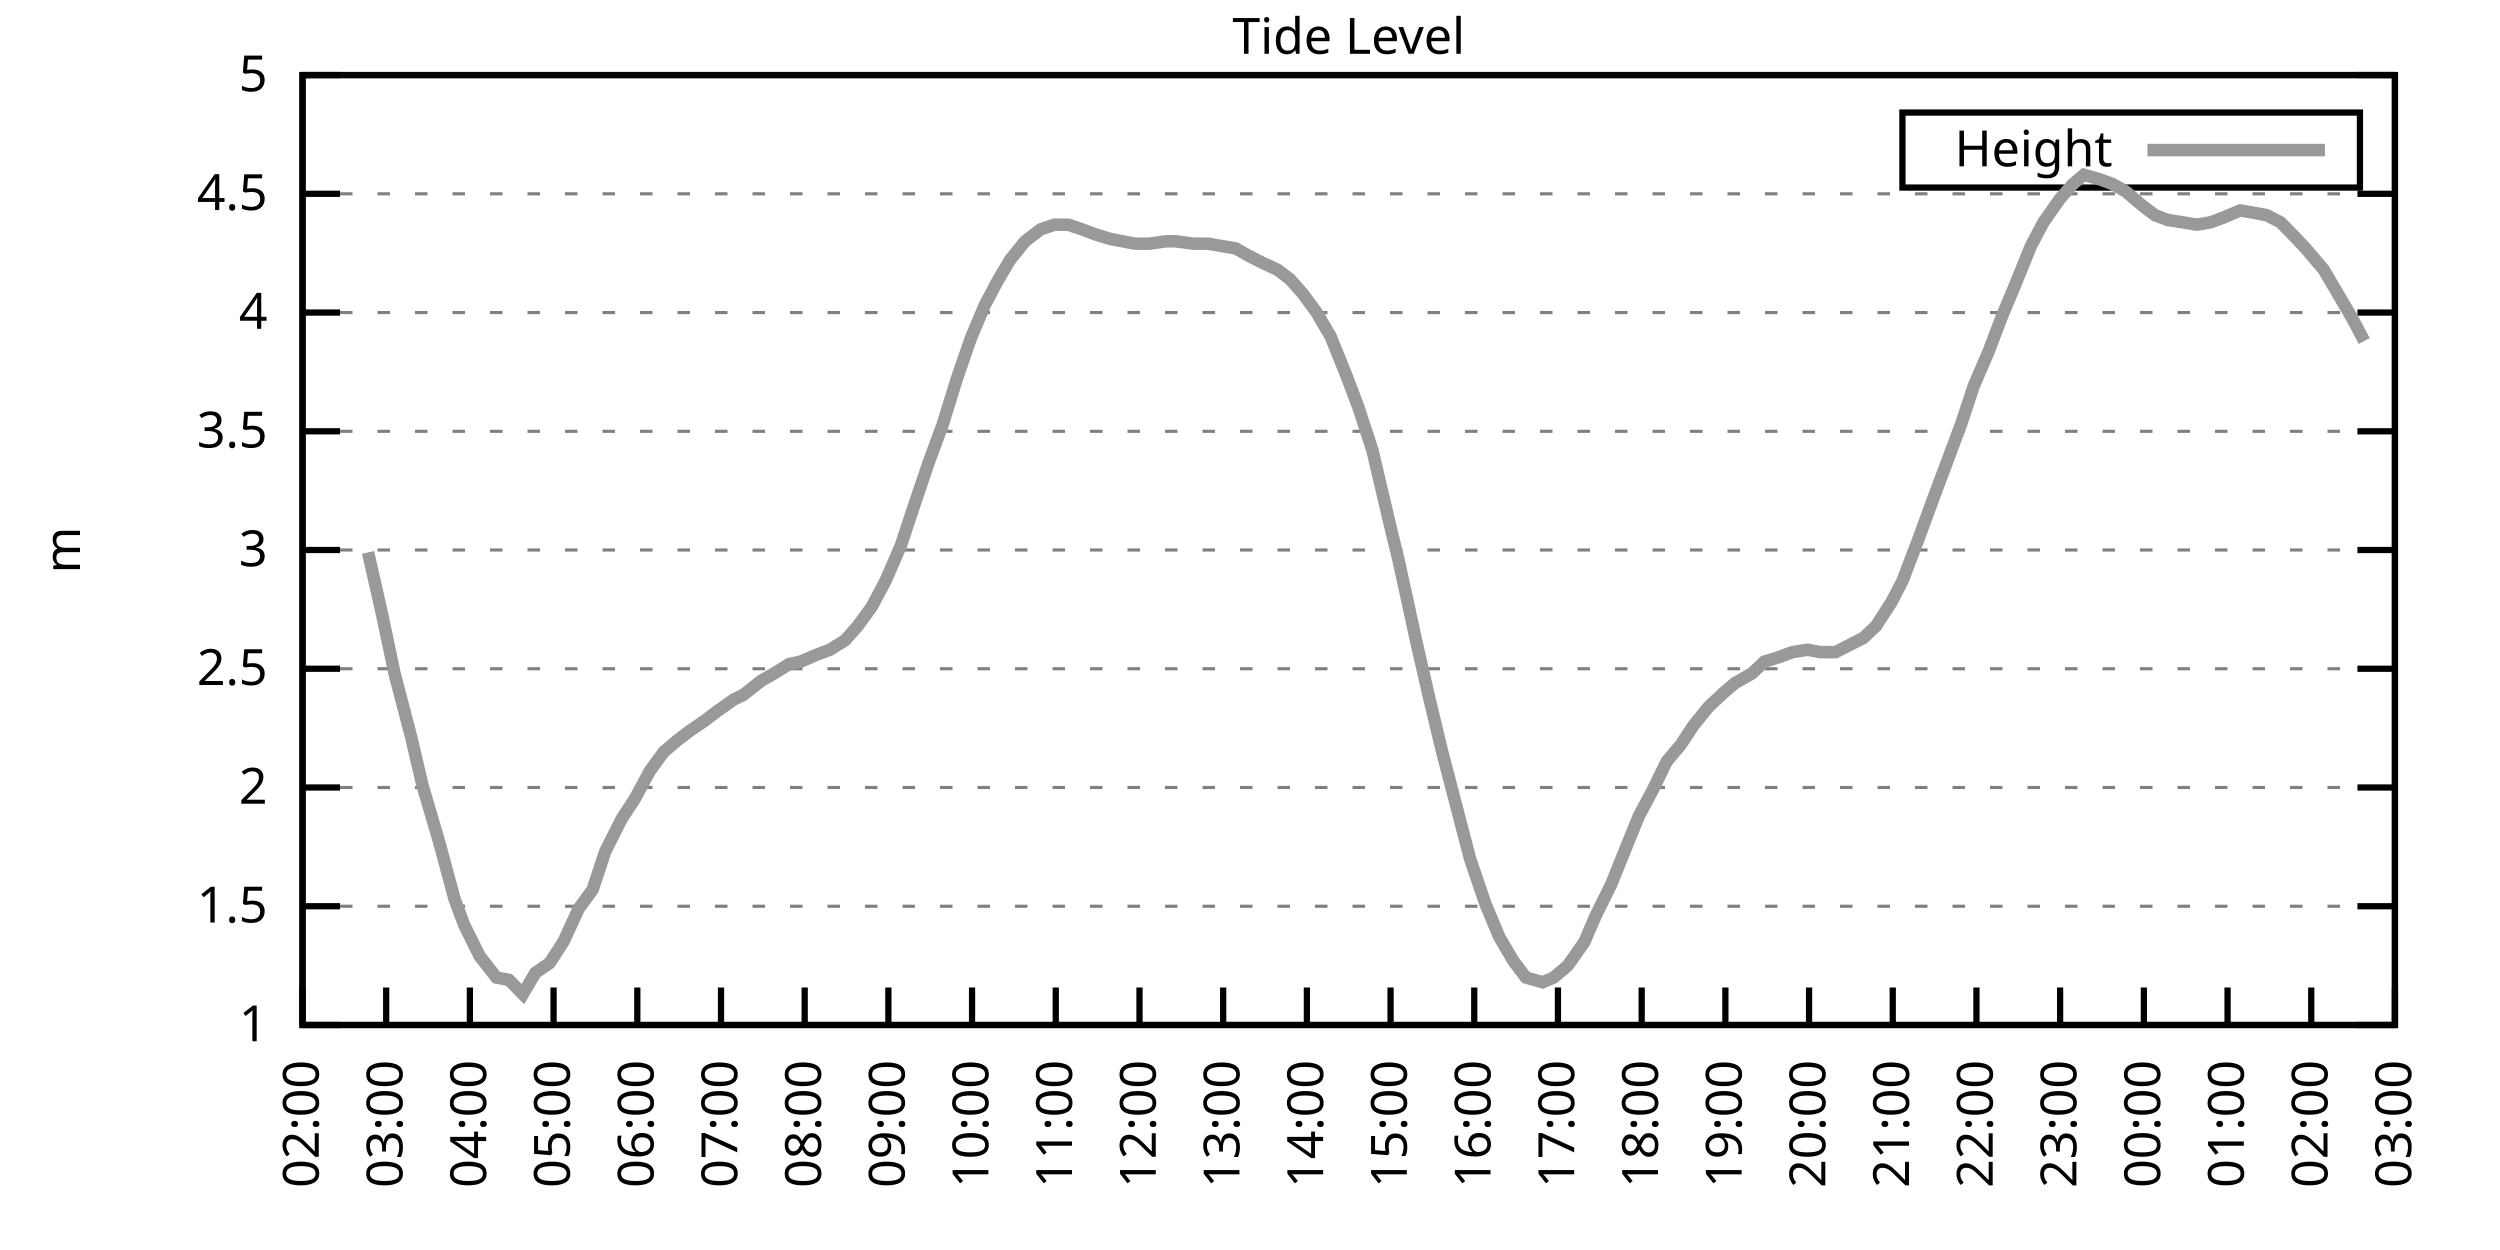
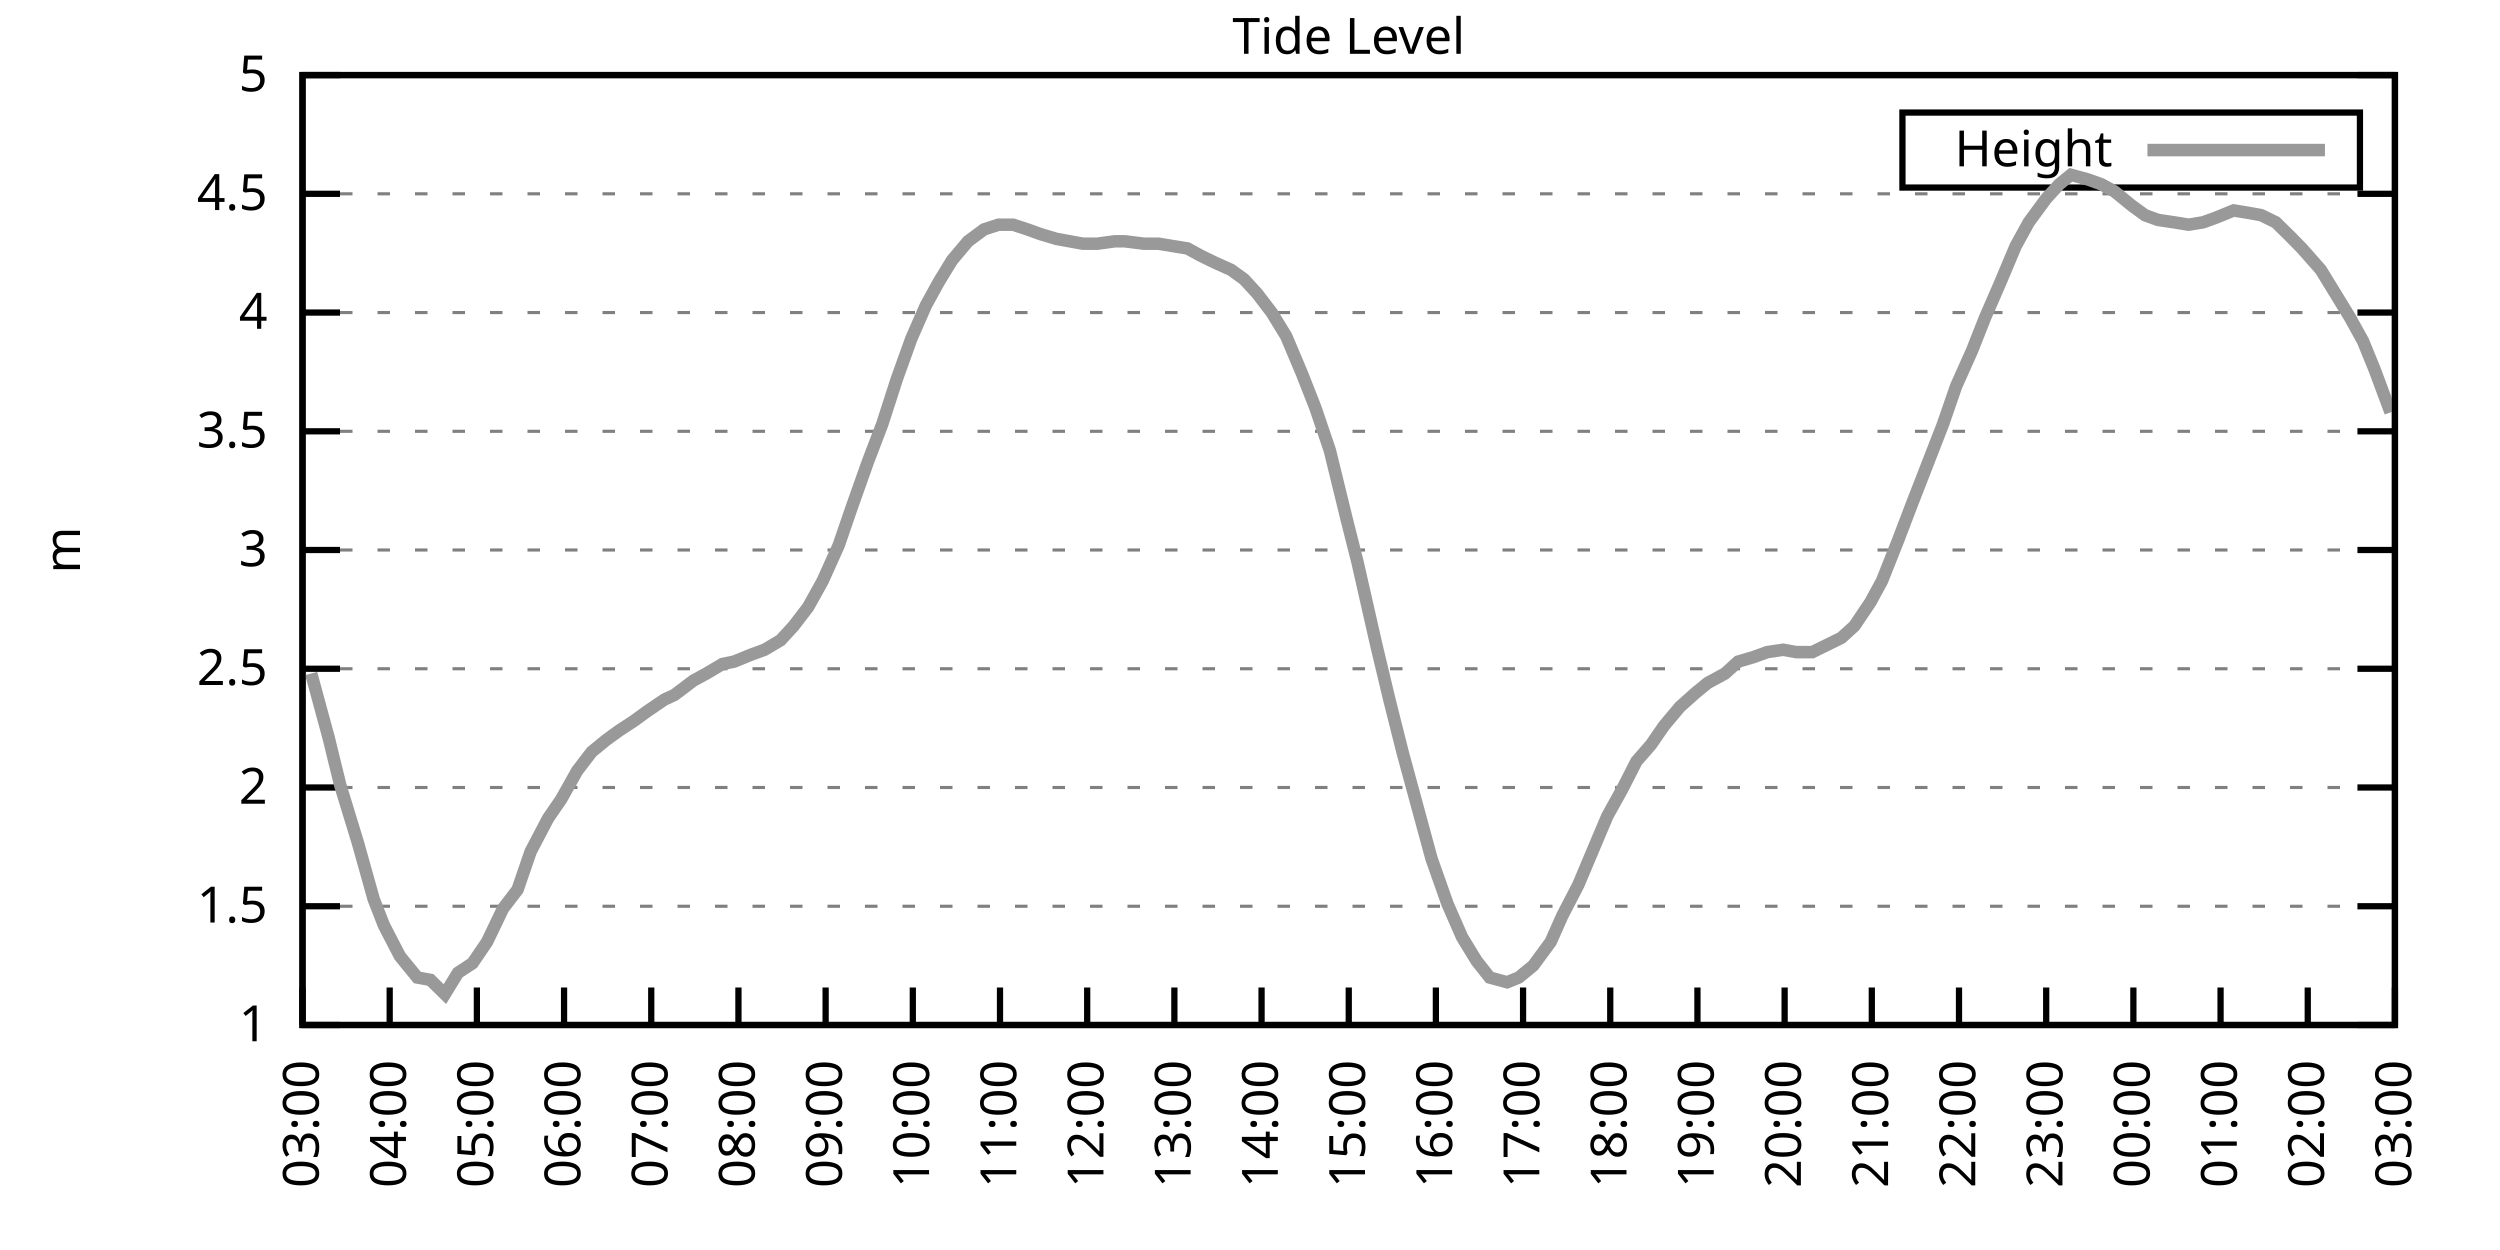
<svg xmlns="http://www.w3.org/2000/svg" xmlns:xlink="http://www.w3.org/1999/xlink" width="400" height="200" viewBox="0 0 400 200">
  <g id="gnuplot_canvas">
    <rect x="0" y="0" width="400" height="200" fill="none" />
    <defs>
      <circle id="gpDot" r="0.5" stroke-width="0.5" stroke="currentColor" />
      <path id="gpPt0" stroke-width="0.333" stroke="currentColor" d="M-1,0 h2 M0,-1 v2" />
      <path id="gpPt1" stroke-width="0.333" stroke="currentColor" d="M-1,-1 L1,1 M1,-1 L-1,1" />
      <path id="gpPt2" stroke-width="0.333" stroke="currentColor" d="M-1,0 L1,0 M0,-1 L0,1 M-1,-1 L1,1 M-1,1 L1,-1" />
      <rect id="gpPt3" stroke-width="0.333" stroke="currentColor" x="-1" y="-1" width="2" height="2" />
      <rect id="gpPt4" stroke-width="0.333" stroke="currentColor" fill="currentColor" x="-1" y="-1" width="2" height="2" />
      <circle id="gpPt5" stroke-width="0.333" stroke="currentColor" cx="0" cy="0" r="1" />
      <use xlink:href="#gpPt5" id="gpPt6" fill="currentColor" stroke="none" />
      <path id="gpPt7" stroke-width="0.333" stroke="currentColor" d="M0,-1.33 L-1.33,0.67 L1.33,0.67 z" />
      <use xlink:href="#gpPt7" id="gpPt8" fill="currentColor" stroke="none" />
      <use xlink:href="#gpPt7" id="gpPt9" stroke="currentColor" transform="rotate(180)" />
      <use xlink:href="#gpPt9" id="gpPt10" fill="currentColor" stroke="none" />
      <use xlink:href="#gpPt3" id="gpPt11" stroke="currentColor" transform="rotate(45)" />
      <use xlink:href="#gpPt11" id="gpPt12" fill="currentColor" stroke="none" />
      <path id="gpPt13" stroke-width="0.333" stroke="currentColor" d="M0,1.330 L1.265,0.411 L0.782,-1.067 L-0.782,-1.076 L-1.265,0.411 z" />
      <use xlink:href="#gpPt13" id="gpPt14" fill="currentColor" stroke="none" />
      <filter id="textbox" filterUnits="objectBoundingBox" x="0" y="0" height="1" width="1">
        <feFlood flood-color="white" flood-opacity="1" result="bgnd" />
        <feComposite in="SourceGraphic" in2="bgnd" operator="atop" />
      </filter>
      <filter id="greybox" filterUnits="objectBoundingBox" x="0" y="0" height="1" width="1">
        <feFlood flood-color="lightgrey" flood-opacity="1" result="grey" />
        <feComposite in="SourceGraphic" in2="grey" operator="atop" />
      </filter>
    </defs>
    <g fill="none" color="white" stroke="currentColor" stroke-width="1.00" stroke-linecap="butt" stroke-linejoin="miter">
</g>
    <g fill="none" color="black" stroke="currentColor" stroke-width="1.00" stroke-linecap="butt" stroke-linejoin="miter">
      <g stroke="none" shape-rendering="crispEdges">
        <polygon fill="rgb(255, 255, 255)" points="48.40,164.00 383.18,164.00 383.18,12.02 48.40,12.02 " />
      </g>
    </g>
    <g fill="none" color="black" stroke="currentColor" stroke-width="1.00" stroke-linecap="butt" stroke-linejoin="miter">
</g>
    <g fill="none" color="black" stroke="black" stroke-width="0.50" stroke-linecap="butt" stroke-linejoin="miter">
</g>
    <g fill="none" color="gray" stroke="currentColor" stroke-width="0.50" stroke-linecap="butt" stroke-linejoin="miter">
      <path stroke="gray" stroke-dasharray="2,4" class="gridline" d="M48.40,164.00 L383.19,164.00  " />
    </g>
    <g fill="none" color="gray" stroke="gray" stroke-width="1.00" stroke-linecap="butt" stroke-linejoin="miter">
</g>
    <g fill="none" color="black" stroke="currentColor" stroke-width="1.00" stroke-linecap="butt" stroke-linejoin="miter">
      <path stroke="black" d="M48.40,164.00 L54.40,164.00 M383.19,164.00 L377.19,164.00  " />
      <g transform="translate(42.80,166.60)" stroke="none" fill="black" font-family="Sans" font-size="8.00" text-anchor="end">
        <text>
          <tspan font-family="Sans"> 1</tspan>
        </text>
      </g>
    </g>
    <g fill="none" color="black" stroke="currentColor" stroke-width="1.00" stroke-linecap="butt" stroke-linejoin="miter">
</g>
    <g fill="none" color="black" stroke="black" stroke-width="0.50" stroke-linecap="butt" stroke-linejoin="miter">
</g>
    <g fill="none" color="gray" stroke="currentColor" stroke-width="0.50" stroke-linecap="butt" stroke-linejoin="miter">
      <path stroke="gray" stroke-dasharray="2,4" class="gridline" d="M48.40,145.00 L383.19,145.00  " />
    </g>
    <g fill="none" color="gray" stroke="gray" stroke-width="1.00" stroke-linecap="butt" stroke-linejoin="miter">
</g>
    <g fill="none" color="black" stroke="currentColor" stroke-width="1.00" stroke-linecap="butt" stroke-linejoin="miter">
      <path stroke="black" d="M48.40,145.00 L54.40,145.00 M383.19,145.00 L377.19,145.00  " />
      <g transform="translate(42.80,147.60)" stroke="none" fill="black" font-family="Sans" font-size="8.00" text-anchor="end">
        <text>
          <tspan font-family="Sans"> 1.5</tspan>
        </text>
      </g>
    </g>
    <g fill="none" color="black" stroke="currentColor" stroke-width="1.00" stroke-linecap="butt" stroke-linejoin="miter">
</g>
    <g fill="none" color="black" stroke="black" stroke-width="0.50" stroke-linecap="butt" stroke-linejoin="miter">
</g>
    <g fill="none" color="gray" stroke="currentColor" stroke-width="0.50" stroke-linecap="butt" stroke-linejoin="miter">
      <path stroke="gray" stroke-dasharray="2,4" class="gridline" d="M48.40,126.00 L383.19,126.00  " />
    </g>
    <g fill="none" color="gray" stroke="gray" stroke-width="1.00" stroke-linecap="butt" stroke-linejoin="miter">
</g>
    <g fill="none" color="black" stroke="currentColor" stroke-width="1.00" stroke-linecap="butt" stroke-linejoin="miter">
      <path stroke="black" d="M48.40,126.00 L54.40,126.00 M383.19,126.00 L377.19,126.00  " />
      <g transform="translate(42.80,128.60)" stroke="none" fill="black" font-family="Sans" font-size="8.00" text-anchor="end">
        <text>
          <tspan font-family="Sans"> 2</tspan>
        </text>
      </g>
    </g>
    <g fill="none" color="black" stroke="currentColor" stroke-width="1.00" stroke-linecap="butt" stroke-linejoin="miter">
</g>
    <g fill="none" color="black" stroke="black" stroke-width="0.50" stroke-linecap="butt" stroke-linejoin="miter">
</g>
    <g fill="none" color="gray" stroke="currentColor" stroke-width="0.50" stroke-linecap="butt" stroke-linejoin="miter">
      <path stroke="gray" stroke-dasharray="2,4" class="gridline" d="M48.40,107.00 L383.19,107.00  " />
    </g>
    <g fill="none" color="gray" stroke="gray" stroke-width="1.00" stroke-linecap="butt" stroke-linejoin="miter">
</g>
    <g fill="none" color="black" stroke="currentColor" stroke-width="1.00" stroke-linecap="butt" stroke-linejoin="miter">
      <path stroke="black" d="M48.40,107.00 L54.40,107.00 M383.19,107.00 L377.19,107.00  " />
      <g transform="translate(42.80,109.60)" stroke="none" fill="black" font-family="Sans" font-size="8.00" text-anchor="end">
        <text>
          <tspan font-family="Sans"> 2.5</tspan>
        </text>
      </g>
    </g>
    <g fill="none" color="black" stroke="currentColor" stroke-width="1.00" stroke-linecap="butt" stroke-linejoin="miter">
</g>
    <g fill="none" color="black" stroke="black" stroke-width="0.50" stroke-linecap="butt" stroke-linejoin="miter">
</g>
    <g fill="none" color="gray" stroke="currentColor" stroke-width="0.50" stroke-linecap="butt" stroke-linejoin="miter">
      <path stroke="gray" stroke-dasharray="2,4" class="gridline" d="M48.40,88.00 L383.19,88.00  " />
    </g>
    <g fill="none" color="gray" stroke="gray" stroke-width="1.00" stroke-linecap="butt" stroke-linejoin="miter">
</g>
    <g fill="none" color="black" stroke="currentColor" stroke-width="1.00" stroke-linecap="butt" stroke-linejoin="miter">
      <path stroke="black" d="M48.40,88.00 L54.40,88.00 M383.19,88.00 L377.19,88.00  " />
      <g transform="translate(42.80,90.60)" stroke="none" fill="black" font-family="Sans" font-size="8.00" text-anchor="end">
        <text>
          <tspan font-family="Sans"> 3</tspan>
        </text>
      </g>
    </g>
    <g fill="none" color="black" stroke="currentColor" stroke-width="1.00" stroke-linecap="butt" stroke-linejoin="miter">
</g>
    <g fill="none" color="black" stroke="black" stroke-width="0.50" stroke-linecap="butt" stroke-linejoin="miter">
</g>
    <g fill="none" color="gray" stroke="currentColor" stroke-width="0.50" stroke-linecap="butt" stroke-linejoin="miter">
      <path stroke="gray" stroke-dasharray="2,4" class="gridline" d="M48.40,69.01 L383.19,69.01  " />
    </g>
    <g fill="none" color="gray" stroke="gray" stroke-width="1.00" stroke-linecap="butt" stroke-linejoin="miter">
</g>
    <g fill="none" color="black" stroke="currentColor" stroke-width="1.00" stroke-linecap="butt" stroke-linejoin="miter">
      <path stroke="black" d="M48.40,69.01 L54.40,69.01 M383.19,69.01 L377.19,69.01  " />
      <g transform="translate(42.80,71.61)" stroke="none" fill="black" font-family="Sans" font-size="8.00" text-anchor="end">
        <text>
          <tspan font-family="Sans"> 3.5</tspan>
        </text>
      </g>
    </g>
    <g fill="none" color="black" stroke="currentColor" stroke-width="1.00" stroke-linecap="butt" stroke-linejoin="miter">
</g>
    <g fill="none" color="black" stroke="black" stroke-width="0.50" stroke-linecap="butt" stroke-linejoin="miter">
</g>
    <g fill="none" color="gray" stroke="currentColor" stroke-width="0.50" stroke-linecap="butt" stroke-linejoin="miter">
      <path stroke="gray" stroke-dasharray="2,4" class="gridline" d="M48.40,50.01 L383.19,50.01  " />
    </g>
    <g fill="none" color="gray" stroke="gray" stroke-width="1.00" stroke-linecap="butt" stroke-linejoin="miter">
</g>
    <g fill="none" color="black" stroke="currentColor" stroke-width="1.00" stroke-linecap="butt" stroke-linejoin="miter">
      <path stroke="black" d="M48.40,50.01 L54.40,50.01 M383.19,50.01 L377.19,50.01  " />
      <g transform="translate(42.80,52.61)" stroke="none" fill="black" font-family="Sans" font-size="8.00" text-anchor="end">
        <text>
          <tspan font-family="Sans"> 4</tspan>
        </text>
      </g>
    </g>
    <g fill="none" color="black" stroke="currentColor" stroke-width="1.00" stroke-linecap="butt" stroke-linejoin="miter">
</g>
    <g fill="none" color="black" stroke="black" stroke-width="0.50" stroke-linecap="butt" stroke-linejoin="miter">
</g>
    <g fill="none" color="gray" stroke="currentColor" stroke-width="0.50" stroke-linecap="butt" stroke-linejoin="miter">
      <path stroke="gray" stroke-dasharray="2,4" class="gridline" d="M48.40,31.01 L383.19,31.01  " />
    </g>
    <g fill="none" color="gray" stroke="gray" stroke-width="1.00" stroke-linecap="butt" stroke-linejoin="miter">
</g>
    <g fill="none" color="black" stroke="currentColor" stroke-width="1.00" stroke-linecap="butt" stroke-linejoin="miter">
      <path stroke="black" d="M48.40,31.01 L54.40,31.01 M383.19,31.01 L377.19,31.01  " />
      <g transform="translate(42.80,33.61)" stroke="none" fill="black" font-family="Sans" font-size="8.00" text-anchor="end">
        <text>
          <tspan font-family="Sans"> 4.5</tspan>
        </text>
      </g>
    </g>
    <g fill="none" color="black" stroke="currentColor" stroke-width="1.00" stroke-linecap="butt" stroke-linejoin="miter">
</g>
    <g fill="none" color="black" stroke="black" stroke-width="0.50" stroke-linecap="butt" stroke-linejoin="miter">
</g>
    <g fill="none" color="gray" stroke="currentColor" stroke-width="0.50" stroke-linecap="butt" stroke-linejoin="miter">
      <path stroke="gray" stroke-dasharray="2,4" class="gridline" d="M48.40,12.01 L383.19,12.01  " />
    </g>
    <g fill="none" color="gray" stroke="gray" stroke-width="1.00" stroke-linecap="butt" stroke-linejoin="miter">
</g>
    <g fill="none" color="black" stroke="currentColor" stroke-width="1.00" stroke-linecap="butt" stroke-linejoin="miter">
      <path stroke="black" d="M48.40,12.01 L54.40,12.01 M383.19,12.01 L377.19,12.01  " />
      <g transform="translate(42.80,14.61)" stroke="none" fill="black" font-family="Sans" font-size="8.00" text-anchor="end">
        <text>
          <tspan font-family="Sans"> 5</tspan>
        </text>
      </g>
    </g>
    <g fill="none" color="black" stroke="currentColor" stroke-width="1.00" stroke-linecap="butt" stroke-linejoin="miter">
      <path stroke="black" d="M48.40,164.00 L48.40,158.00  " />
      <g transform="translate(51.00,169.60) rotate(270.00)" stroke="none" fill="black" font-family="Sans" font-size="8.00" text-anchor="end">
        <text>
-           <tspan font-family="Sans">02:00</tspan>
-         </text>
-       </g>
-     </g>
-     <g fill="none" color="black" stroke="currentColor" stroke-width="1.00" stroke-linecap="butt" stroke-linejoin="miter">
-       <path stroke="black" d="M61.79,164.00 L61.79,158.00  " />
-       <g transform="translate(64.39,169.60) rotate(270.00)" stroke="none" fill="black" font-family="Sans" font-size="8.00" text-anchor="end">
-         <text>
          <tspan font-family="Sans">03:00</tspan>
        </text>
      </g>
    </g>
    <g fill="none" color="black" stroke="currentColor" stroke-width="1.00" stroke-linecap="butt" stroke-linejoin="miter">
-       <path stroke="black" d="M75.18,164.00 L75.18,158.00  " />
-       <g transform="translate(77.78,169.60) rotate(270.00)" stroke="none" fill="black" font-family="Sans" font-size="8.00" text-anchor="end">
+       <path stroke="black" d="M62.35,164.00 L62.35,158.00  " />
+       <g transform="translate(64.95,169.60) rotate(270.00)" stroke="none" fill="black" font-family="Sans" font-size="8.00" text-anchor="end">
        <text>
          <tspan font-family="Sans">04:00</tspan>
        </text>
      </g>
    </g>
    <g fill="none" color="black" stroke="currentColor" stroke-width="1.00" stroke-linecap="butt" stroke-linejoin="miter">
-       <path stroke="black" d="M88.57,164.00 L88.57,158.00  " />
-       <g transform="translate(91.17,169.60) rotate(270.00)" stroke="none" fill="black" font-family="Sans" font-size="8.00" text-anchor="end">
+       <path stroke="black" d="M76.30,164.00 L76.30,158.00  " />
+       <g transform="translate(78.90,169.60) rotate(270.00)" stroke="none" fill="black" font-family="Sans" font-size="8.00" text-anchor="end">
        <text>
          <tspan font-family="Sans">05:00</tspan>
        </text>
      </g>
    </g>
    <g fill="none" color="black" stroke="currentColor" stroke-width="1.00" stroke-linecap="butt" stroke-linejoin="miter">
-       <path stroke="black" d="M101.97,164.00 L101.97,158.00  " />
-       <g transform="translate(104.57,169.60) rotate(270.00)" stroke="none" fill="black" font-family="Sans" font-size="8.00" text-anchor="end">
+       <path stroke="black" d="M90.25,164.00 L90.25,158.00  " />
+       <g transform="translate(92.85,169.60) rotate(270.00)" stroke="none" fill="black" font-family="Sans" font-size="8.00" text-anchor="end">
        <text>
          <tspan font-family="Sans">06:00</tspan>
        </text>
      </g>
    </g>
    <g fill="none" color="black" stroke="currentColor" stroke-width="1.00" stroke-linecap="butt" stroke-linejoin="miter">
-       <path stroke="black" d="M115.36,164.00 L115.36,158.00  " />
-       <g transform="translate(117.96,169.60) rotate(270.00)" stroke="none" fill="black" font-family="Sans" font-size="8.00" text-anchor="end">
+       <path stroke="black" d="M104.20,164.00 L104.20,158.00  " />
+       <g transform="translate(106.80,169.60) rotate(270.00)" stroke="none" fill="black" font-family="Sans" font-size="8.00" text-anchor="end">
        <text>
          <tspan font-family="Sans">07:00</tspan>
        </text>
      </g>
    </g>
    <g fill="none" color="black" stroke="currentColor" stroke-width="1.00" stroke-linecap="butt" stroke-linejoin="miter">
-       <path stroke="black" d="M128.75,164.00 L128.75,158.00  " />
-       <g transform="translate(131.35,169.60) rotate(270.00)" stroke="none" fill="black" font-family="Sans" font-size="8.00" text-anchor="end">
+       <path stroke="black" d="M118.15,164.00 L118.15,158.00  " />
+       <g transform="translate(120.75,169.60) rotate(270.00)" stroke="none" fill="black" font-family="Sans" font-size="8.00" text-anchor="end">
        <text>
          <tspan font-family="Sans">08:00</tspan>
        </text>
      </g>
    </g>
    <g fill="none" color="black" stroke="currentColor" stroke-width="1.00" stroke-linecap="butt" stroke-linejoin="miter">
-       <path stroke="black" d="M142.14,164.00 L142.14,158.00  " />
-       <g transform="translate(144.74,169.60) rotate(270.00)" stroke="none" fill="black" font-family="Sans" font-size="8.00" text-anchor="end">
+       <path stroke="black" d="M132.10,164.00 L132.10,158.00  " />
+       <g transform="translate(134.70,169.60) rotate(270.00)" stroke="none" fill="black" font-family="Sans" font-size="8.00" text-anchor="end">
        <text>
          <tspan font-family="Sans">09:00</tspan>
        </text>
      </g>
    </g>
    <g fill="none" color="black" stroke="currentColor" stroke-width="1.00" stroke-linecap="butt" stroke-linejoin="miter">
-       <path stroke="black" d="M155.53,164.00 L155.53,158.00  " />
-       <g transform="translate(158.13,169.60) rotate(270.00)" stroke="none" fill="black" font-family="Sans" font-size="8.00" text-anchor="end">
+       <path stroke="black" d="M146.05,164.00 L146.05,158.00  " />
+       <g transform="translate(148.65,169.60) rotate(270.00)" stroke="none" fill="black" font-family="Sans" font-size="8.00" text-anchor="end">
        <text>
          <tspan font-family="Sans">10:00</tspan>
        </text>
      </g>
    </g>
    <g fill="none" color="black" stroke="currentColor" stroke-width="1.00" stroke-linecap="butt" stroke-linejoin="miter">
-       <path stroke="black" d="M168.92,164.00 L168.92,158.00  " />
-       <g transform="translate(171.52,169.60) rotate(270.00)" stroke="none" fill="black" font-family="Sans" font-size="8.00" text-anchor="end">
+       <path stroke="black" d="M160.00,164.00 L160.00,158.00  " />
+       <g transform="translate(162.60,169.60) rotate(270.00)" stroke="none" fill="black" font-family="Sans" font-size="8.00" text-anchor="end">
        <text>
          <tspan font-family="Sans">11:00</tspan>
        </text>
      </g>
    </g>
    <g fill="none" color="black" stroke="currentColor" stroke-width="1.00" stroke-linecap="butt" stroke-linejoin="miter">
-       <path stroke="black" d="M182.32,164.00 L182.32,158.00  " />
-       <g transform="translate(184.92,169.60) rotate(270.00)" stroke="none" fill="black" font-family="Sans" font-size="8.00" text-anchor="end">
+       <path stroke="black" d="M173.95,164.00 L173.95,158.00  " />
+       <g transform="translate(176.55,169.60) rotate(270.00)" stroke="none" fill="black" font-family="Sans" font-size="8.00" text-anchor="end">
        <text>
          <tspan font-family="Sans">12:00</tspan>
        </text>
      </g>
    </g>
    <g fill="none" color="black" stroke="currentColor" stroke-width="1.00" stroke-linecap="butt" stroke-linejoin="miter">
-       <path stroke="black" d="M195.71,164.00 L195.71,158.00  " />
-       <g transform="translate(198.31,169.60) rotate(270.00)" stroke="none" fill="black" font-family="Sans" font-size="8.00" text-anchor="end">
+       <path stroke="black" d="M187.90,164.00 L187.90,158.00  " />
+       <g transform="translate(190.50,169.60) rotate(270.00)" stroke="none" fill="black" font-family="Sans" font-size="8.00" text-anchor="end">
        <text>
          <tspan font-family="Sans">13:00</tspan>
        </text>
      </g>
    </g>
    <g fill="none" color="black" stroke="currentColor" stroke-width="1.00" stroke-linecap="butt" stroke-linejoin="miter">
-       <path stroke="black" d="M209.10,164.00 L209.10,158.00  " />
-       <g transform="translate(211.70,169.60) rotate(270.00)" stroke="none" fill="black" font-family="Sans" font-size="8.00" text-anchor="end">
+       <path stroke="black" d="M201.85,164.00 L201.85,158.00  " />
+       <g transform="translate(204.45,169.60) rotate(270.00)" stroke="none" fill="black" font-family="Sans" font-size="8.00" text-anchor="end">
        <text>
          <tspan font-family="Sans">14:00</tspan>
        </text>
      </g>
    </g>
    <g fill="none" color="black" stroke="currentColor" stroke-width="1.00" stroke-linecap="butt" stroke-linejoin="miter">
-       <path stroke="black" d="M222.49,164.00 L222.49,158.00  " />
-       <g transform="translate(225.09,169.60) rotate(270.00)" stroke="none" fill="black" font-family="Sans" font-size="8.00" text-anchor="end">
+       <path stroke="black" d="M215.80,164.00 L215.80,158.00  " />
+       <g transform="translate(218.40,169.60) rotate(270.00)" stroke="none" fill="black" font-family="Sans" font-size="8.00" text-anchor="end">
        <text>
          <tspan font-family="Sans">15:00</tspan>
        </text>
      </g>
    </g>
    <g fill="none" color="black" stroke="currentColor" stroke-width="1.00" stroke-linecap="butt" stroke-linejoin="miter">
-       <path stroke="black" d="M235.88,164.00 L235.88,158.00  " />
-       <g transform="translate(238.48,169.60) rotate(270.00)" stroke="none" fill="black" font-family="Sans" font-size="8.00" text-anchor="end">
+       <path stroke="black" d="M229.74,164.00 L229.74,158.00  " />
+       <g transform="translate(232.34,169.60) rotate(270.00)" stroke="none" fill="black" font-family="Sans" font-size="8.00" text-anchor="end">
        <text>
          <tspan font-family="Sans">16:00</tspan>
        </text>
      </g>
    </g>
    <g fill="none" color="black" stroke="currentColor" stroke-width="1.00" stroke-linecap="butt" stroke-linejoin="miter">
-       <path stroke="black" d="M249.27,164.00 L249.27,158.00  " />
-       <g transform="translate(251.87,169.60) rotate(270.00)" stroke="none" fill="black" font-family="Sans" font-size="8.00" text-anchor="end">
+       <path stroke="black" d="M243.69,164.00 L243.69,158.00  " />
+       <g transform="translate(246.29,169.60) rotate(270.00)" stroke="none" fill="black" font-family="Sans" font-size="8.00" text-anchor="end">
        <text>
          <tspan font-family="Sans">17:00</tspan>
        </text>
      </g>
    </g>
    <g fill="none" color="black" stroke="currentColor" stroke-width="1.00" stroke-linecap="butt" stroke-linejoin="miter">
-       <path stroke="black" d="M262.67,164.00 L262.67,158.00  " />
-       <g transform="translate(265.27,169.60) rotate(270.00)" stroke="none" fill="black" font-family="Sans" font-size="8.00" text-anchor="end">
+       <path stroke="black" d="M257.64,164.00 L257.64,158.00  " />
+       <g transform="translate(260.24,169.60) rotate(270.00)" stroke="none" fill="black" font-family="Sans" font-size="8.00" text-anchor="end">
        <text>
          <tspan font-family="Sans">18:00</tspan>
        </text>
      </g>
    </g>
    <g fill="none" color="black" stroke="currentColor" stroke-width="1.00" stroke-linecap="butt" stroke-linejoin="miter">
-       <path stroke="black" d="M276.06,164.00 L276.06,158.00  " />
-       <g transform="translate(278.66,169.60) rotate(270.00)" stroke="none" fill="black" font-family="Sans" font-size="8.00" text-anchor="end">
+       <path stroke="black" d="M271.59,164.00 L271.59,158.00  " />
+       <g transform="translate(274.19,169.60) rotate(270.00)" stroke="none" fill="black" font-family="Sans" font-size="8.00" text-anchor="end">
        <text>
          <tspan font-family="Sans">19:00</tspan>
        </text>
      </g>
    </g>
    <g fill="none" color="black" stroke="currentColor" stroke-width="1.00" stroke-linecap="butt" stroke-linejoin="miter">
-       <path stroke="black" d="M289.45,164.00 L289.45,158.00  " />
-       <g transform="translate(292.05,169.60) rotate(270.00)" stroke="none" fill="black" font-family="Sans" font-size="8.00" text-anchor="end">
+       <path stroke="black" d="M285.54,164.00 L285.54,158.00  " />
+       <g transform="translate(288.14,169.60) rotate(270.00)" stroke="none" fill="black" font-family="Sans" font-size="8.00" text-anchor="end">
        <text>
          <tspan font-family="Sans">20:00</tspan>
        </text>
      </g>
    </g>
    <g fill="none" color="black" stroke="currentColor" stroke-width="1.00" stroke-linecap="butt" stroke-linejoin="miter">
-       <path stroke="black" d="M302.84,164.00 L302.84,158.00  " />
-       <g transform="translate(305.44,169.60) rotate(270.00)" stroke="none" fill="black" font-family="Sans" font-size="8.00" text-anchor="end">
+       <path stroke="black" d="M299.49,164.00 L299.49,158.00  " />
+       <g transform="translate(302.09,169.60) rotate(270.00)" stroke="none" fill="black" font-family="Sans" font-size="8.00" text-anchor="end">
        <text>
          <tspan font-family="Sans">21:00</tspan>
        </text>
      </g>
    </g>
    <g fill="none" color="black" stroke="currentColor" stroke-width="1.00" stroke-linecap="butt" stroke-linejoin="miter">
-       <path stroke="black" d="M316.23,164.00 L316.23,158.00  " />
-       <g transform="translate(318.83,169.60) rotate(270.00)" stroke="none" fill="black" font-family="Sans" font-size="8.00" text-anchor="end">
+       <path stroke="black" d="M313.44,164.00 L313.44,158.00  " />
+       <g transform="translate(316.04,169.60) rotate(270.00)" stroke="none" fill="black" font-family="Sans" font-size="8.00" text-anchor="end">
        <text>
          <tspan font-family="Sans">22:00</tspan>
        </text>
      </g>
    </g>
    <g fill="none" color="black" stroke="currentColor" stroke-width="1.00" stroke-linecap="butt" stroke-linejoin="miter">
-       <path stroke="black" d="M329.62,164.00 L329.62,158.00  " />
-       <g transform="translate(332.22,169.60) rotate(270.00)" stroke="none" fill="black" font-family="Sans" font-size="8.00" text-anchor="end">
+       <path stroke="black" d="M327.39,164.00 L327.39,158.00  " />
+       <g transform="translate(329.99,169.60) rotate(270.00)" stroke="none" fill="black" font-family="Sans" font-size="8.00" text-anchor="end">
        <text>
          <tspan font-family="Sans">23:00</tspan>
        </text>
      </g>
    </g>
    <g fill="none" color="black" stroke="currentColor" stroke-width="1.00" stroke-linecap="butt" stroke-linejoin="miter">
-       <path stroke="black" d="M343.02,164.00 L343.02,158.00  " />
-       <g transform="translate(345.62,169.60) rotate(270.00)" stroke="none" fill="black" font-family="Sans" font-size="8.00" text-anchor="end">
+       <path stroke="black" d="M341.34,164.00 L341.34,158.00  " />
+       <g transform="translate(343.94,169.60) rotate(270.00)" stroke="none" fill="black" font-family="Sans" font-size="8.00" text-anchor="end">
        <text>
          <tspan font-family="Sans">00:00</tspan>
        </text>
      </g>
    </g>
    <g fill="none" color="black" stroke="currentColor" stroke-width="1.00" stroke-linecap="butt" stroke-linejoin="miter">
-       <path stroke="black" d="M356.41,164.00 L356.41,158.00  " />
-       <g transform="translate(359.01,169.60) rotate(270.00)" stroke="none" fill="black" font-family="Sans" font-size="8.00" text-anchor="end">
+       <path stroke="black" d="M355.29,164.00 L355.29,158.00  " />
+       <g transform="translate(357.89,169.60) rotate(270.00)" stroke="none" fill="black" font-family="Sans" font-size="8.00" text-anchor="end">
        <text>
          <tspan font-family="Sans">01:00</tspan>
        </text>
      </g>
    </g>
    <g fill="none" color="black" stroke="currentColor" stroke-width="1.00" stroke-linecap="butt" stroke-linejoin="miter">
-       <path stroke="black" d="M369.80,164.00 L369.80,158.00  " />
-       <g transform="translate(372.40,169.60) rotate(270.00)" stroke="none" fill="black" font-family="Sans" font-size="8.00" text-anchor="end">
+       <path stroke="black" d="M369.24,164.00 L369.24,158.00  " />
+       <g transform="translate(371.84,169.60) rotate(270.00)" stroke="none" fill="black" font-family="Sans" font-size="8.00" text-anchor="end">
        <text>
          <tspan font-family="Sans">02:00</tspan>
        </text>
      </g>
    </g>
    <g fill="none" color="black" stroke="currentColor" stroke-width="1.00" stroke-linecap="butt" stroke-linejoin="miter">
      <path stroke="black" d="M383.19,164.00 L383.19,158.00  " />
      <g transform="translate(385.79,169.60) rotate(270.00)" stroke="none" fill="black" font-family="Sans" font-size="8.00" text-anchor="end">
        <text>
          <tspan font-family="Sans">03:00</tspan>
        </text>
      </g>
    </g>
    <g fill="none" color="black" stroke="currentColor" stroke-width="1.00" stroke-linecap="butt" stroke-linejoin="miter">
</g>
    <g fill="none" color="black" stroke="currentColor" stroke-width="1.00" stroke-linecap="butt" stroke-linejoin="miter">
      <path stroke="black" d="M48.40,12.01 L48.40,164.00 L383.19,164.00 L383.19,12.01 L48.40,12.01 Z  " />
    </g>
    <g fill="none" color="black" stroke="currentColor" stroke-width="1.00" stroke-linecap="butt" stroke-linejoin="miter">
</g>
    <g fill="none" color="black" stroke="currentColor" stroke-width="1.00" stroke-linecap="butt" stroke-linejoin="miter">
      <path stroke="black" d="M304.39,30.01 L304.39,18.01 L377.59,18.01 L377.59,30.01 L304.39,30.01 Z  " />
    </g>
    <g id="Tide_level_plot_1">
      <g fill="none" color="white" stroke="black" stroke-width="2.00" stroke-linecap="butt" stroke-linejoin="miter">
</g>
      <g fill="none" color="black" stroke="currentColor" stroke-width="2.00" stroke-linecap="butt" stroke-linejoin="miter">
        <g transform="translate(337.99,26.61)" stroke="none" fill="black" font-family="Sans" font-size="8.00" text-anchor="end">
          <text>
            <tspan font-family="Sans">Height</tspan>
          </text>
        </g>
      </g>
      <g fill="none" color="black" stroke="currentColor" stroke-width="2.00" stroke-linecap="butt" stroke-linejoin="miter">
-         <path stroke="rgb(153, 153, 153)" d="M343.59,24.01 L371.99,24.01 M58.89,88.38 L61.12,98.26 L63.13,107.76 L65.81,118.02 L67.59,125.62 L70.27,134.74   L72.73,143.86 L74.29,148.04 L76.75,152.98 L79.42,156.40 L81.43,156.78 L83.66,159.06 L85.67,155.64 L87.91,154.12   L90.14,150.70 L92.59,145.38 L94.82,142.34 L96.83,136.26 L99.51,130.94 L101.52,127.90 L103.98,123.34 L106.21,120.30   L108.44,118.40 L110.45,116.88 L112.68,115.36 L114.69,113.84 L117.37,111.94 L118.93,111.18 L121.83,108.90 L123.84,107.76   L126.29,106.24 L128.08,105.86 L130.76,104.72 L132.77,103.96 L135.22,102.44 L137.23,100.16 L139.46,97.12 L141.69,92.94   L144.15,87.25 L146.16,81.17 L148.61,73.95 L150.85,67.87 L153.08,60.65 L155.31,54.19 L157.54,48.87 L159.55,45.07   L161.56,41.65 L164.01,38.61 L166.47,36.71 L168.70,35.95 L170.93,35.95 L173.17,36.71 L175.17,37.47 L177.63,38.23   L179.64,38.61 L181.65,38.99 L183.88,38.99 L186.56,38.61 L188.12,38.61 L191.02,38.99 L193.25,38.99 L195.48,39.37   L197.72,39.75 L199.73,40.89 L201.96,42.03 L204.41,43.17 L206.42,44.69 L208.43,46.97 L210.66,50.01 L212.89,53.81   L215.35,59.89 L217.36,65.21 L219.59,72.05 L222.27,83.45 L223.83,89.90 L226.73,103.20 L228.74,111.94 L230.75,120.30   L233.43,130.56 L235.21,137.40 L237.67,144.62 L239.90,149.94 L242.13,153.74 L244.14,156.40 L246.82,157.16 L248.60,156.40   L250.84,154.50 L253.51,150.70 L255.30,146.52 L257.76,141.58 L260.21,135.50 L262.22,130.56 L264.45,126.38 L266.68,121.82   L268.92,119.16 L270.92,116.12 L273.38,113.08 L275.83,110.80 L277.62,109.28 L280.30,107.76 L282.31,105.86 L284.76,105.10   L286.77,104.34 L289.23,103.96 L291.23,104.34 L293.69,104.34 L295.92,103.20 L298.15,102.06 L300.16,100.16 L302.62,96.36   L304.40,92.94 L306.86,86.49 L309.09,80.41 L313.78,67.87 L315.79,61.79 L318.24,56.09 L320.25,50.77 L322.48,45.45   L324.94,39.37 L326.95,35.57 L329.62,31.77 L331.63,29.49 L333.42,27.97 L336.10,28.73 L338.10,29.49 L340.11,30.63   L342.79,32.91 L344.80,34.43 L346.81,35.19 L349.26,35.57 L351.50,35.95 L353.73,35.57 L355.74,34.81 L358.42,33.67   L360.65,34.05 L362.66,34.43 L364.89,35.57 L367.12,37.85 L368.91,39.75 L371.81,43.17 L373.37,45.83 L376.27,50.77   L378.28,54.57  " />
+         <path stroke="rgb(153, 153, 153)" d="M343.59,24.01 L371.99,24.01 M49.79,107.76 L52.58,118.02 L54.44,125.62 L57.23,134.74 L59.79,143.86 L61.42,148.04   L63.98,152.98 L66.77,156.40 L68.86,156.78 L71.18,159.06 L73.28,155.64 L75.60,154.12 L77.93,150.70 L80.48,145.38   L82.81,142.34 L84.90,136.26 L87.69,130.94 L89.78,127.90 L92.34,123.34 L94.67,120.30 L96.99,118.40 L99.08,116.88   L101.41,115.36 L103.50,113.84 L106.29,111.94 L107.92,111.18 L110.94,108.90 L113.03,107.76 L115.59,106.24 L117.45,105.86   L120.24,104.72 L122.33,103.96 L124.89,102.44 L126.98,100.16 L129.31,97.12 L131.63,92.94 L134.19,87.25 L136.28,81.17   L138.84,73.95 L141.16,67.87 L143.49,60.65 L145.81,54.19 L148.14,48.87 L150.23,45.07 L152.32,41.65 L154.88,38.61   L157.44,36.71 L159.76,35.95 L162.09,35.95 L164.41,36.71 L166.51,37.47 L169.06,38.23 L171.16,38.61 L173.25,38.99   L175.57,38.99 L178.36,38.61 L179.99,38.61 L183.01,38.99 L185.34,38.99 L187.66,39.37 L189.99,39.75 L192.08,40.89   L194.41,42.03 L196.96,43.17 L199.06,44.69 L201.15,46.97 L203.47,50.01 L205.80,53.81 L208.36,59.89 L210.45,65.21   L212.77,72.05 L215.56,83.45 L217.19,89.90 L220.21,103.20 L222.30,111.94 L224.40,120.30 L227.19,130.56 L229.05,137.40   L231.60,144.62 L233.93,149.94 L236.25,153.74 L238.35,156.40 L241.14,157.16 L243.00,156.40 L245.32,154.50 L248.11,150.70   L249.97,146.52 L252.53,141.58 L255.09,135.50 L257.18,130.56 L259.50,126.38 L261.83,121.82 L264.15,119.16 L266.25,116.12   L268.80,113.08 L271.36,110.80 L273.22,109.28 L276.01,107.76 L278.10,105.86 L280.66,105.10 L282.75,104.34 L285.31,103.96   L287.40,104.34 L289.96,104.34 L292.29,103.20 L294.61,102.06 L296.70,100.16 L299.26,96.36 L301.12,92.94 L303.68,86.49   L306.00,80.41 L310.88,67.87 L312.98,61.79 L315.53,56.09 L317.63,50.77 L319.95,45.45 L322.51,39.37 L324.60,35.57   L327.39,31.77 L329.48,29.49 L331.34,27.97 L334.13,28.73 L336.23,29.49 L338.32,30.63 L341.11,32.91 L343.20,34.43   L345.29,35.19 L347.85,35.57 L350.18,35.95 L352.50,35.57 L354.59,34.81 L357.38,33.67 L359.71,34.05 L361.80,34.43   L364.13,35.57 L366.45,37.85 L368.31,39.75 L371.33,43.17 L372.96,45.83 L375.98,50.77 L378.08,54.57 L379.94,59.13   L382.49,65.97  " />
      </g>
    </g>
    <g fill="none" color="black" stroke="currentColor" stroke-width="2.00" stroke-linecap="butt" stroke-linejoin="miter">
</g>
    <g fill="none" color="black" stroke="black" stroke-width="1.00" stroke-linecap="butt" stroke-linejoin="miter">
</g>
    <g fill="none" color="black" stroke="currentColor" stroke-width="1.00" stroke-linecap="butt" stroke-linejoin="miter">
      <path stroke="black" d="M48.40,12.01 L48.40,164.00 L383.19,164.00 L383.19,12.01 L48.40,12.01 Z  " />
      <g transform="translate(12.80,88.01) rotate(270.00)" stroke="none" fill="black" font-family="Sans" font-size="8.00" text-anchor="middle">
        <text>
          <tspan font-family="Sans">m</tspan>
        </text>
      </g>
    </g>
    <g fill="none" color="black" stroke="currentColor" stroke-width="1.00" stroke-linecap="butt" stroke-linejoin="miter">
</g>
    <g fill="none" color="black" stroke="currentColor" stroke-width="1.00" stroke-linecap="butt" stroke-linejoin="miter">
      <g transform="translate(215.79,8.61)" stroke="none" fill="black" font-family="Sans" font-size="8.00" text-anchor="middle">
        <text>
          <tspan font-family="Sans">Tide Level</tspan>
        </text>
      </g>
    </g>
    <g fill="none" color="black" stroke="currentColor" stroke-width="1.00" stroke-linecap="butt" stroke-linejoin="miter">
</g>
  </g>
</svg>
